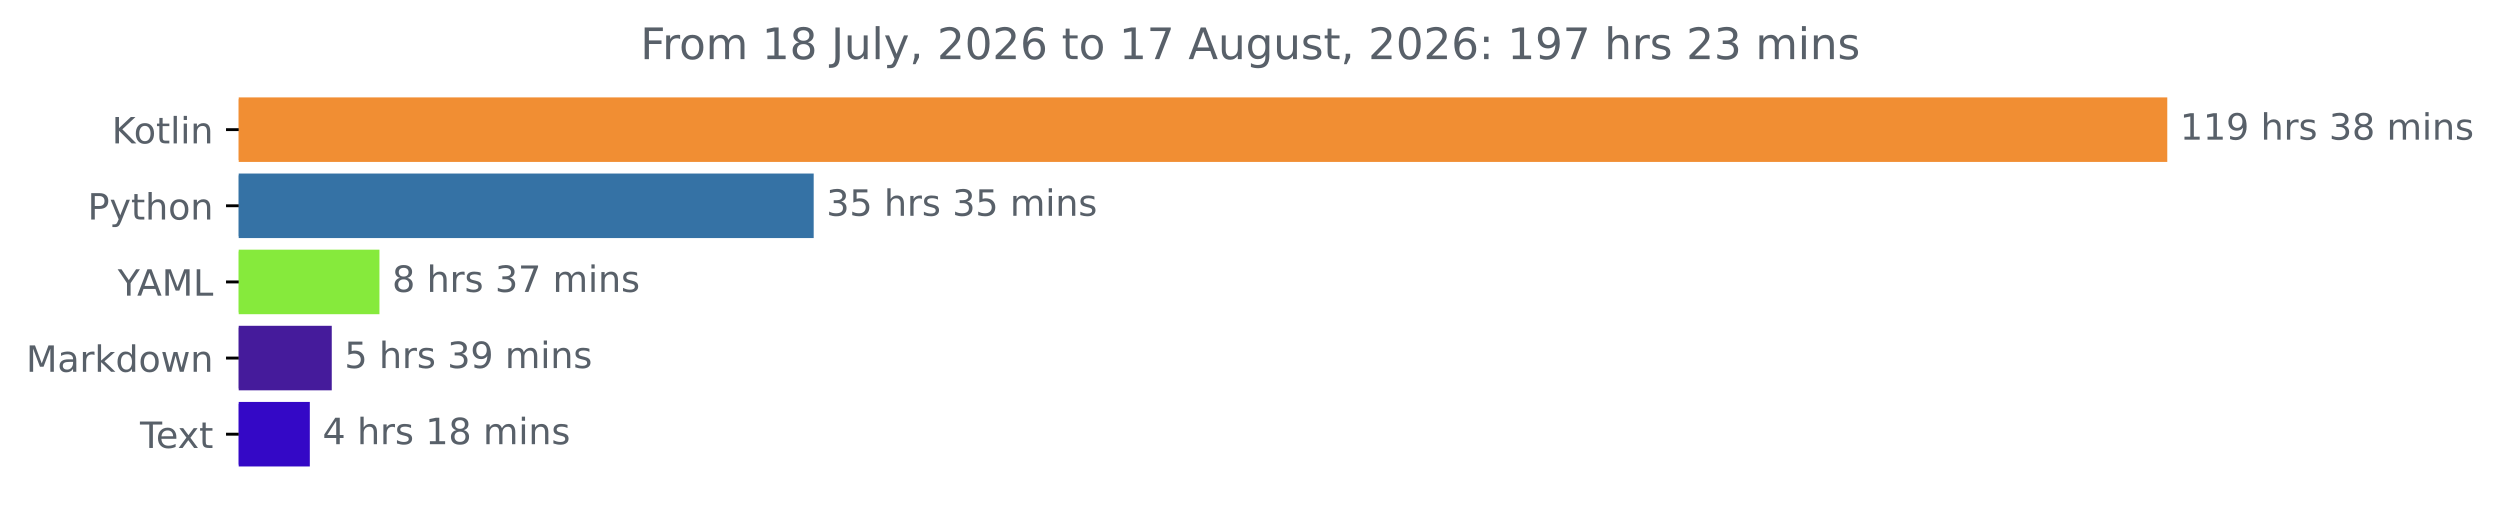
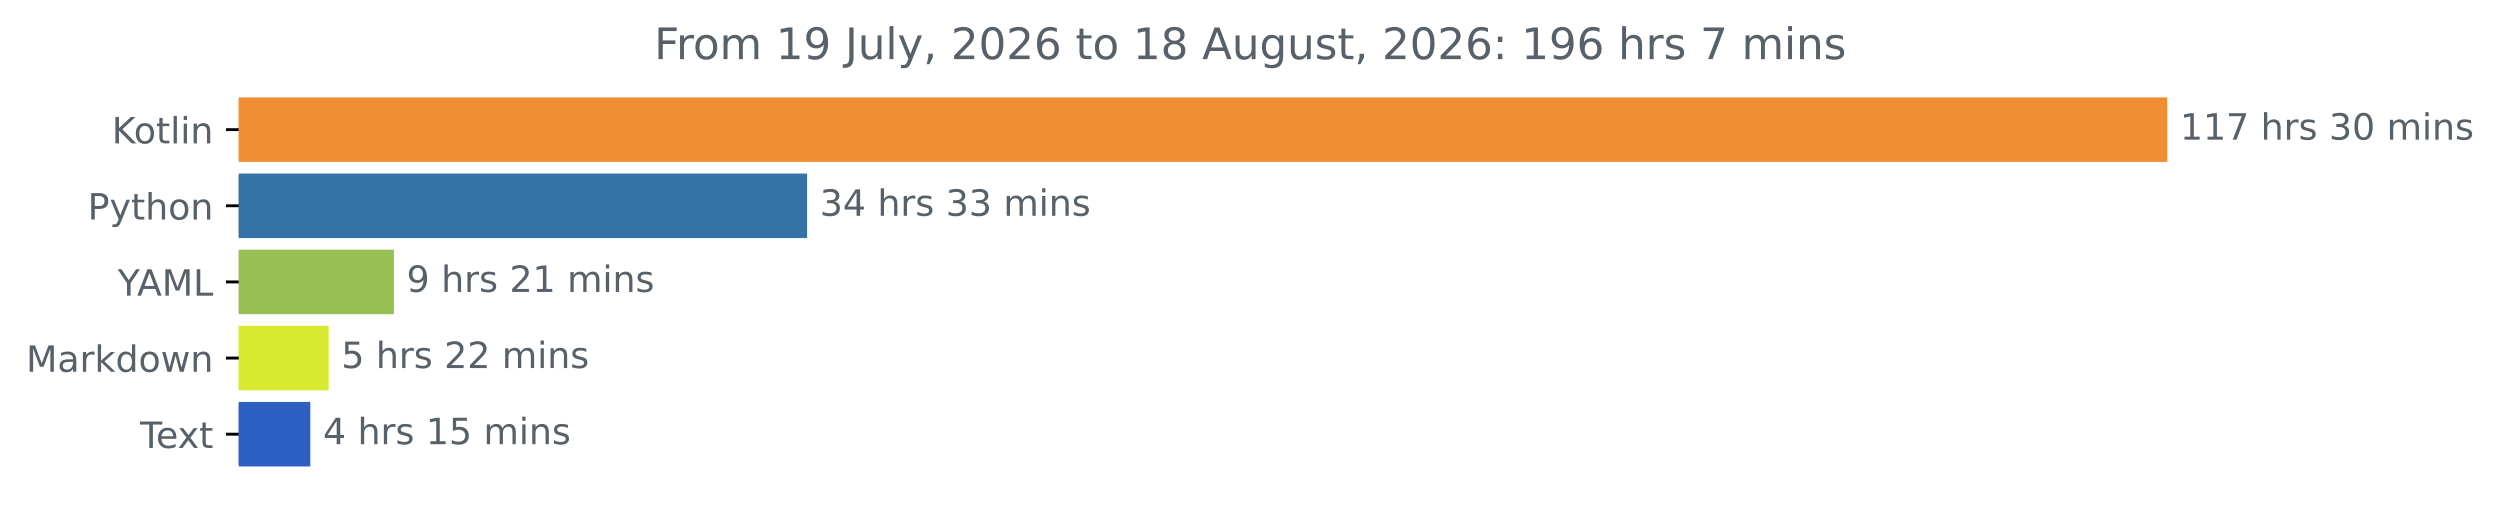
<svg xmlns="http://www.w3.org/2000/svg" xmlns:xlink="http://www.w3.org/1999/xlink" width="689.54pt" height="140.398pt" viewBox="0 0 689.54 140.398" version="1.1">
  <defs>
    <style type="text/css">*{stroke-linejoin: round; stroke-linecap: butt}</style>
  </defs>
  <g id="figure_1">
    <g id="patch_1">
      <path d="M 0 140.398  L 689.54 140.398  L 689.54 0  L 0 0  L 0 140.398  z " style="fill: none" />
    </g>
    <g id="axes_1">
      <g id="patch_2">
-         <path d="M 65.841 27.358  L 597.269 27.358  L 597.269 44.158  L 65.841 44.158  z " clip-path="url(#p8fd4deb26a)" style="fill: #f18e33; stroke: #f18e33; stroke-linejoin: miter" />
+         <path d="M 65.841 27.358  L 597.269 27.358  L 597.269 44.158  L 65.841 44.158  z " clip-path="url(#pd9203281ad)" style="fill: #f18e33; stroke: #f18e33; stroke-linejoin: miter" />
      </g>
      <g id="patch_3">
-         <path d="M 65.841 48.358  L 223.928 48.358  L 223.928 65.158  L 65.841 65.158  z " clip-path="url(#p8fd4deb26a)" style="fill: #3572a5; stroke: #3572a5; stroke-linejoin: miter" />
+         <path d="M 65.841 48.358  L 222.112 48.358  L 222.112 65.158  L 65.841 65.158  z " clip-path="url(#pd9203281ad)" style="fill: #3572a5; stroke: #3572a5; stroke-linejoin: miter" />
      </g>
      <g id="patch_4">
-         <path d="M 65.841 69.358  L 104.157 69.358  L 104.157 86.158  L 65.841 86.158  z " clip-path="url(#p8fd4deb26a)" style="fill: #86ea3c; stroke: #86ea3c; stroke-linejoin: miter" />
+         <path d="M 65.841 69.358  L 108.146 69.358  L 108.146 86.158  L 65.841 86.158  z " clip-path="url(#pd9203281ad)" style="fill: #98bf54; stroke: #98bf54; stroke-linejoin: miter" />
      </g>
      <g id="patch_5">
-         <path d="M 65.841 90.358  L 91.005 90.358  L 91.005 107.158  L 65.841 107.158  z " clip-path="url(#p8fd4deb26a)" style="fill: #451b9b; stroke: #451b9b; stroke-linejoin: miter" />
+         <path d="M 65.841 90.358  L 90.142 90.358  L 90.142 107.158  L 65.841 107.158  z " clip-path="url(#pd9203281ad)" style="fill: #d7ea30; stroke: #d7ea30; stroke-linejoin: miter" />
      </g>
      <g id="patch_6">
-         <path d="M 65.841 111.358  L 84.955 111.358  L 84.955 128.158  L 65.841 128.158  z " clip-path="url(#p8fd4deb26a)" style="fill: #3408c6; stroke: #3408c6; stroke-linejoin: miter" />
+         <path d="M 65.841 111.358  L 85.086 111.358  L 85.086 128.158  L 65.841 128.158  z " clip-path="url(#pd9203281ad)" style="fill: #2e60c3; stroke: #2e60c3; stroke-linejoin: miter" />
      </g>
      <g id="matplotlib.axis_1" />
      <g id="matplotlib.axis_2">
        <g id="ytick_1">
          <g id="line2d_1">
            <defs>
-               <path id="mde573ad1c0" d="M 0 0  L -3.5 0  " style="stroke: #000000; stroke-width: 0.8" />
+               <path id="m1434719ce9" d="M 0 0  L -3.5 0  " style="stroke: #000000; stroke-width: 0.8" />
            </defs>
            <g>
-               <use xlink:href="#mde573ad1c0" x="65.841" y="35.758" style="stroke: #000000; stroke-width: 0.8" />
+               <use xlink:href="#m1434719ce9" x="65.841" y="35.758" style="stroke: #000000; stroke-width: 0.8" />
            </g>
          </g>
          <g id="text_1">
            <g style="fill: #586069" transform="translate(30.85 39.55734) scale(0.1 -0.1)">
              <defs>
                <path id="DejaVuSans-4b" d="M 628 4666  L 1259 4666  L 1259 2694  L 3353 4666  L 4166 4666  L 1850 2491  L 4331 0  L 3500 0  L 1259 2247  L 1259 0  L 628 0  L 628 4666  z " transform="scale(0.015625)" />
                <path id="DejaVuSans-6f" d="M 1959 3097  Q 1497 3097 1228 2736  Q 959 2375 959 1747  Q 959 1119 1226 758  Q 1494 397 1959 397  Q 2419 397 2687 759  Q 2956 1122 2956 1747  Q 2956 2369 2687 2733  Q 2419 3097 1959 3097  z M 1959 3584  Q 2709 3584 3137 3096  Q 3566 2609 3566 1747  Q 3566 888 3137 398  Q 2709 -91 1959 -91  Q 1206 -91 779 398  Q 353 888 353 1747  Q 353 2609 779 3096  Q 1206 3584 1959 3584  z " transform="scale(0.015625)" />
                <path id="DejaVuSans-74" d="M 1172 4494  L 1172 3500  L 2356 3500  L 2356 3053  L 1172 3053  L 1172 1153  Q 1172 725 1289 603  Q 1406 481 1766 481  L 2356 481  L 2356 0  L 1766 0  Q 1100 0 847 248  Q 594 497 594 1153  L 594 3053  L 172 3053  L 172 3500  L 594 3500  L 594 4494  L 1172 4494  z " transform="scale(0.015625)" />
                <path id="DejaVuSans-6c" d="M 603 4863  L 1178 4863  L 1178 0  L 603 0  L 603 4863  z " transform="scale(0.015625)" />
                <path id="DejaVuSans-69" d="M 603 3500  L 1178 3500  L 1178 0  L 603 0  L 603 3500  z M 603 4863  L 1178 4863  L 1178 4134  L 603 4134  L 603 4863  z " transform="scale(0.015625)" />
                <path id="DejaVuSans-6e" d="M 3513 2113  L 3513 0  L 2938 0  L 2938 2094  Q 2938 2591 2744 2837  Q 2550 3084 2163 3084  Q 1697 3084 1428 2787  Q 1159 2491 1159 1978  L 1159 0  L 581 0  L 581 3500  L 1159 3500  L 1159 2956  Q 1366 3272 1645 3428  Q 1925 3584 2291 3584  Q 2894 3584 3203 3211  Q 3513 2838 3513 2113  z " transform="scale(0.015625)" />
              </defs>
              <use xlink:href="#DejaVuSans-4b" />
              <use xlink:href="#DejaVuSans-6f" x="60.576" />
              <use xlink:href="#DejaVuSans-74" x="121.758" />
              <use xlink:href="#DejaVuSans-6c" x="160.967" />
              <use xlink:href="#DejaVuSans-69" x="188.75" />
              <use xlink:href="#DejaVuSans-6e" x="216.533" />
            </g>
          </g>
        </g>
        <g id="ytick_2">
          <g id="line2d_2">
            <g>
-               <use xlink:href="#mde573ad1c0" x="65.841" y="56.758" style="stroke: #000000; stroke-width: 0.8" />
+               <use xlink:href="#m1434719ce9" x="65.841" y="56.758" style="stroke: #000000; stroke-width: 0.8" />
            </g>
          </g>
          <g id="text_2">
            <g style="fill: #586069" transform="translate(24.17813 60.55734) scale(0.1 -0.1)">
              <defs>
                <path id="DejaVuSans-50" d="M 1259 4147  L 1259 2394  L 2053 2394  Q 2494 2394 2734 2622  Q 2975 2850 2975 3272  Q 2975 3691 2734 3919  Q 2494 4147 2053 4147  L 1259 4147  z M 628 4666  L 2053 4666  Q 2838 4666 3239 4311  Q 3641 3956 3641 3272  Q 3641 2581 3239 2228  Q 2838 1875 2053 1875  L 1259 1875  L 1259 0  L 628 0  L 628 4666  z " transform="scale(0.015625)" />
                <path id="DejaVuSans-79" d="M 2059 -325  Q 1816 -950 1584 -1140  Q 1353 -1331 966 -1331  L 506 -1331  L 506 -850  L 844 -850  Q 1081 -850 1212 -737  Q 1344 -625 1503 -206  L 1606 56  L 191 3500  L 800 3500  L 1894 763  L 2988 3500  L 3597 3500  L 2059 -325  z " transform="scale(0.015625)" />
                <path id="DejaVuSans-68" d="M 3513 2113  L 3513 0  L 2938 0  L 2938 2094  Q 2938 2591 2744 2837  Q 2550 3084 2163 3084  Q 1697 3084 1428 2787  Q 1159 2491 1159 1978  L 1159 0  L 581 0  L 581 4863  L 1159 4863  L 1159 2956  Q 1366 3272 1645 3428  Q 1925 3584 2291 3584  Q 2894 3584 3203 3211  Q 3513 2838 3513 2113  z " transform="scale(0.015625)" />
              </defs>
              <use xlink:href="#DejaVuSans-50" />
              <use xlink:href="#DejaVuSans-79" x="60.303" />
              <use xlink:href="#DejaVuSans-74" x="119.482" />
              <use xlink:href="#DejaVuSans-68" x="158.691" />
              <use xlink:href="#DejaVuSans-6f" x="222.07" />
              <use xlink:href="#DejaVuSans-6e" x="283.252" />
            </g>
          </g>
        </g>
        <g id="ytick_3">
          <g id="line2d_3">
            <g>
-               <use xlink:href="#mde573ad1c0" x="65.841" y="77.758" style="stroke: #000000; stroke-width: 0.8" />
+               <use xlink:href="#m1434719ce9" x="65.841" y="77.758" style="stroke: #000000; stroke-width: 0.8" />
            </g>
          </g>
          <g id="text_3">
            <g style="fill: #586069" transform="translate(32.46719 81.55734) scale(0.1 -0.1)">
              <defs>
                <path id="DejaVuSans-59" d="M -13 4666  L 666 4666  L 1959 2747  L 3244 4666  L 3922 4666  L 2272 2222  L 2272 0  L 1638 0  L 1638 2222  L -13 4666  z " transform="scale(0.015625)" />
                <path id="DejaVuSans-41" d="M 2188 4044  L 1331 1722  L 3047 1722  L 2188 4044  z M 1831 4666  L 2547 4666  L 4325 0  L 3669 0  L 3244 1197  L 1141 1197  L 716 0  L 50 0  L 1831 4666  z " transform="scale(0.015625)" />
                <path id="DejaVuSans-4d" d="M 628 4666  L 1569 4666  L 2759 1491  L 3956 4666  L 4897 4666  L 4897 0  L 4281 0  L 4281 4097  L 3078 897  L 2444 897  L 1241 4097  L 1241 0  L 628 0  L 628 4666  z " transform="scale(0.015625)" />
                <path id="DejaVuSans-4c" d="M 628 4666  L 1259 4666  L 1259 531  L 3531 531  L 3531 0  L 628 0  L 628 4666  z " transform="scale(0.015625)" />
              </defs>
              <use xlink:href="#DejaVuSans-59" />
              <use xlink:href="#DejaVuSans-41" x="53.334" />
              <use xlink:href="#DejaVuSans-4d" x="121.742" />
              <use xlink:href="#DejaVuSans-4c" x="208.021" />
            </g>
          </g>
        </g>
        <g id="ytick_4">
          <g id="line2d_4">
            <g>
-               <use xlink:href="#mde573ad1c0" x="65.841" y="98.758" style="stroke: #000000; stroke-width: 0.8" />
+               <use xlink:href="#m1434719ce9" x="65.841" y="98.758" style="stroke: #000000; stroke-width: 0.8" />
            </g>
          </g>
          <g id="text_4">
            <g style="fill: #586069" transform="translate(7.2 102.5573) scale(0.1 -0.1)">
              <defs>
                <path id="DejaVuSans-61" d="M 2194 1759  Q 1497 1759 1228 1600  Q 959 1441 959 1056  Q 959 750 1161 570  Q 1363 391 1709 391  Q 2188 391 2477 730  Q 2766 1069 2766 1631  L 2766 1759  L 2194 1759  z M 3341 1997  L 3341 0  L 2766 0  L 2766 531  Q 2569 213 2275 61  Q 1981 -91 1556 -91  Q 1019 -91 701 211  Q 384 513 384 1019  Q 384 1609 779 1909  Q 1175 2209 1959 2209  L 2766 2209  L 2766 2266  Q 2766 2663 2505 2880  Q 2244 3097 1772 3097  Q 1472 3097 1187 3025  Q 903 2953 641 2809  L 641 3341  Q 956 3463 1253 3523  Q 1550 3584 1831 3584  Q 2591 3584 2966 3190  Q 3341 2797 3341 1997  z " transform="scale(0.015625)" />
                <path id="DejaVuSans-72" d="M 2631 2963  Q 2534 3019 2420 3045  Q 2306 3072 2169 3072  Q 1681 3072 1420 2755  Q 1159 2438 1159 1844  L 1159 0  L 581 0  L 581 3500  L 1159 3500  L 1159 2956  Q 1341 3275 1631 3429  Q 1922 3584 2338 3584  Q 2397 3584 2469 3576  Q 2541 3569 2628 3553  L 2631 2963  z " transform="scale(0.015625)" />
                <path id="DejaVuSans-6b" d="M 581 4863  L 1159 4863  L 1159 1991  L 2875 3500  L 3609 3500  L 1753 1863  L 3688 0  L 2938 0  L 1159 1709  L 1159 0  L 581 0  L 581 4863  z " transform="scale(0.015625)" />
                <path id="DejaVuSans-64" d="M 2906 2969  L 2906 4863  L 3481 4863  L 3481 0  L 2906 0  L 2906 525  Q 2725 213 2448 61  Q 2172 -91 1784 -91  Q 1150 -91 751 415  Q 353 922 353 1747  Q 353 2572 751 3078  Q 1150 3584 1784 3584  Q 2172 3584 2448 3432  Q 2725 3281 2906 2969  z M 947 1747  Q 947 1113 1208 752  Q 1469 391 1925 391  Q 2381 391 2643 752  Q 2906 1113 2906 1747  Q 2906 2381 2643 2742  Q 2381 3103 1925 3103  Q 1469 3103 1208 2742  Q 947 2381 947 1747  z " transform="scale(0.015625)" />
                <path id="DejaVuSans-77" d="M 269 3500  L 844 3500  L 1563 769  L 2278 3500  L 2956 3500  L 3675 769  L 4391 3500  L 4966 3500  L 4050 0  L 3372 0  L 2619 2869  L 1863 0  L 1184 0  L 269 3500  z " transform="scale(0.015625)" />
              </defs>
              <use xlink:href="#DejaVuSans-4d" />
              <use xlink:href="#DejaVuSans-61" x="86.279" />
              <use xlink:href="#DejaVuSans-72" x="147.559" />
              <use xlink:href="#DejaVuSans-6b" x="188.672" />
              <use xlink:href="#DejaVuSans-64" x="246.582" />
              <use xlink:href="#DejaVuSans-6f" x="310.059" />
              <use xlink:href="#DejaVuSans-77" x="371.24" />
              <use xlink:href="#DejaVuSans-6e" x="453.027" />
            </g>
          </g>
        </g>
        <g id="ytick_5">
          <g id="line2d_5">
            <g>
-               <use xlink:href="#mde573ad1c0" x="65.841" y="119.758" style="stroke: #000000; stroke-width: 0.8" />
+               <use xlink:href="#m1434719ce9" x="65.841" y="119.758" style="stroke: #000000; stroke-width: 0.8" />
            </g>
          </g>
          <g id="text_5">
            <g style="fill: #586069" transform="translate(38.61563 123.5573) scale(0.1 -0.1)">
              <defs>
                <path id="DejaVuSans-54" d="M -19 4666  L 3928 4666  L 3928 4134  L 2272 4134  L 2272 0  L 1638 0  L 1638 4134  L -19 4134  L -19 4666  z " transform="scale(0.015625)" />
                <path id="DejaVuSans-65" d="M 3597 1894  L 3597 1613  L 953 1613  Q 991 1019 1311 708  Q 1631 397 2203 397  Q 2534 397 2845 478  Q 3156 559 3463 722  L 3463 178  Q 3153 47 2828 -22  Q 2503 -91 2169 -91  Q 1331 -91 842 396  Q 353 884 353 1716  Q 353 2575 817 3079  Q 1281 3584 2069 3584  Q 2775 3584 3186 3129  Q 3597 2675 3597 1894  z M 3022 2063  Q 3016 2534 2758 2815  Q 2500 3097 2075 3097  Q 1594 3097 1305 2825  Q 1016 2553 972 2059  L 3022 2063  z " transform="scale(0.015625)" />
                <path id="DejaVuSans-78" d="M 3513 3500  L 2247 1797  L 3578 0  L 2900 0  L 1881 1375  L 863 0  L 184 0  L 1544 1831  L 300 3500  L 978 3500  L 1906 2253  L 2834 3500  L 3513 3500  z " transform="scale(0.015625)" />
              </defs>
              <use xlink:href="#DejaVuSans-54" />
              <use xlink:href="#DejaVuSans-65" x="44.084" />
              <use xlink:href="#DejaVuSans-78" x="103.857" />
              <use xlink:href="#DejaVuSans-74" x="163.037" />
            </g>
          </g>
        </g>
      </g>
      <g id="text_6">
        <g style="fill: #586069" transform="translate(601.2692 38.5175) scale(0.1 -0.1)">
          <defs>
            <path id="DejaVuSans-31" d="M 794 531  L 1825 531  L 1825 4091  L 703 3866  L 703 4441  L 1819 4666  L 2450 4666  L 2450 531  L 3481 531  L 3481 0  L 794 0  L 794 531  z " transform="scale(0.015625)" />
-             <path id="DejaVuSans-39" d="M 703 97  L 703 672  Q 941 559 1184 500  Q 1428 441 1663 441  Q 2288 441 2617 861  Q 2947 1281 2994 2138  Q 2813 1869 2534 1725  Q 2256 1581 1919 1581  Q 1219 1581 811 2004  Q 403 2428 403 3163  Q 403 3881 828 4315  Q 1253 4750 1959 4750  Q 2769 4750 3195 4129  Q 3622 3509 3622 2328  Q 3622 1225 3098 567  Q 2575 -91 1691 -91  Q 1453 -91 1209 -44  Q 966 3 703 97  z M 1959 2075  Q 2384 2075 2632 2365  Q 2881 2656 2881 3163  Q 2881 3666 2632 3958  Q 2384 4250 1959 4250  Q 1534 4250 1286 3958  Q 1038 3666 1038 3163  Q 1038 2656 1286 2365  Q 1534 2075 1959 2075  z " transform="scale(0.015625)" />
+             <path id="DejaVuSans-37" d="M 525 4666  L 3525 4666  L 3525 4397  L 1831 0  L 1172 0  L 2766 4134  L 525 4134  L 525 4666  z " transform="scale(0.015625)" />
            <path id="DejaVuSans-20" transform="scale(0.015625)" />
            <path id="DejaVuSans-73" d="M 2834 3397  L 2834 2853  Q 2591 2978 2328 3040  Q 2066 3103 1784 3103  Q 1356 3103 1142 2972  Q 928 2841 928 2578  Q 928 2378 1081 2264  Q 1234 2150 1697 2047  L 1894 2003  Q 2506 1872 2764 1633  Q 3022 1394 3022 966  Q 3022 478 2636 193  Q 2250 -91 1575 -91  Q 1294 -91 989 -36  Q 684 19 347 128  L 347 722  Q 666 556 975 473  Q 1284 391 1588 391  Q 1994 391 2212 530  Q 2431 669 2431 922  Q 2431 1156 2273 1281  Q 2116 1406 1581 1522  L 1381 1569  Q 847 1681 609 1914  Q 372 2147 372 2553  Q 372 3047 722 3315  Q 1072 3584 1716 3584  Q 2034 3584 2315 3537  Q 2597 3491 2834 3397  z " transform="scale(0.015625)" />
            <path id="DejaVuSans-33" d="M 2597 2516  Q 3050 2419 3304 2112  Q 3559 1806 3559 1356  Q 3559 666 3084 287  Q 2609 -91 1734 -91  Q 1441 -91 1130 -33  Q 819 25 488 141  L 488 750  Q 750 597 1062 519  Q 1375 441 1716 441  Q 2309 441 2620 675  Q 2931 909 2931 1356  Q 2931 1769 2642 2001  Q 2353 2234 1838 2234  L 1294 2234  L 1294 2753  L 1863 2753  Q 2328 2753 2575 2939  Q 2822 3125 2822 3475  Q 2822 3834 2567 4026  Q 2313 4219 1838 4219  Q 1578 4219 1281 4162  Q 984 4106 628 3988  L 628 4550  Q 988 4650 1302 4700  Q 1616 4750 1894 4750  Q 2613 4750 3031 4423  Q 3450 4097 3450 3541  Q 3450 3153 3228 2886  Q 3006 2619 2597 2516  z " transform="scale(0.015625)" />
-             <path id="DejaVuSans-38" d="M 2034 2216  Q 1584 2216 1326 1975  Q 1069 1734 1069 1313  Q 1069 891 1326 650  Q 1584 409 2034 409  Q 2484 409 2743 651  Q 3003 894 3003 1313  Q 3003 1734 2745 1975  Q 2488 2216 2034 2216  z M 1403 2484  Q 997 2584 770 2862  Q 544 3141 544 3541  Q 544 4100 942 4425  Q 1341 4750 2034 4750  Q 2731 4750 3128 4425  Q 3525 4100 3525 3541  Q 3525 3141 3298 2862  Q 3072 2584 2669 2484  Q 3125 2378 3379 2068  Q 3634 1759 3634 1313  Q 3634 634 3220 271  Q 2806 -91 2034 -91  Q 1263 -91 848 271  Q 434 634 434 1313  Q 434 1759 690 2068  Q 947 2378 1403 2484  z M 1172 3481  Q 1172 3119 1398 2916  Q 1625 2713 2034 2713  Q 2441 2713 2670 2916  Q 2900 3119 2900 3481  Q 2900 3844 2670 4047  Q 2441 4250 2034 4250  Q 1625 4250 1398 4047  Q 1172 3844 1172 3481  z " transform="scale(0.015625)" />
+             <path id="DejaVuSans-30" d="M 2034 4250  Q 1547 4250 1301 3770  Q 1056 3291 1056 2328  Q 1056 1369 1301 889  Q 1547 409 2034 409  Q 2525 409 2770 889  Q 3016 1369 3016 2328  Q 3016 3291 2770 3770  Q 2525 4250 2034 4250  z M 2034 4750  Q 2819 4750 3233 4129  Q 3647 3509 3647 2328  Q 3647 1150 3233 529  Q 2819 -91 2034 -91  Q 1250 -91 836 529  Q 422 1150 422 2328  Q 422 3509 836 4129  Q 1250 4750 2034 4750  z " transform="scale(0.015625)" />
            <path id="DejaVuSans-6d" d="M 3328 2828  Q 3544 3216 3844 3400  Q 4144 3584 4550 3584  Q 5097 3584 5394 3201  Q 5691 2819 5691 2113  L 5691 0  L 5113 0  L 5113 2094  Q 5113 2597 4934 2840  Q 4756 3084 4391 3084  Q 3944 3084 3684 2787  Q 3425 2491 3425 1978  L 3425 0  L 2847 0  L 2847 2094  Q 2847 2600 2669 2842  Q 2491 3084 2119 3084  Q 1678 3084 1418 2786  Q 1159 2488 1159 1978  L 1159 0  L 581 0  L 581 3500  L 1159 3500  L 1159 2956  Q 1356 3278 1631 3431  Q 1906 3584 2284 3584  Q 2666 3584 2933 3390  Q 3200 3197 3328 2828  z " transform="scale(0.015625)" />
          </defs>
          <use xlink:href="#DejaVuSans-31" />
          <use xlink:href="#DejaVuSans-31" x="63.623" />
-           <use xlink:href="#DejaVuSans-39" x="127.246" />
+           <use xlink:href="#DejaVuSans-37" x="127.246" />
          <use xlink:href="#DejaVuSans-20" x="190.869" />
          <use xlink:href="#DejaVuSans-68" x="222.656" />
          <use xlink:href="#DejaVuSans-72" x="286.035" />
          <use xlink:href="#DejaVuSans-73" x="327.148" />
          <use xlink:href="#DejaVuSans-20" x="379.248" />
          <use xlink:href="#DejaVuSans-33" x="411.035" />
-           <use xlink:href="#DejaVuSans-38" x="474.658" />
+           <use xlink:href="#DejaVuSans-30" x="474.658" />
          <use xlink:href="#DejaVuSans-20" x="538.281" />
          <use xlink:href="#DejaVuSans-6d" x="570.068" />
          <use xlink:href="#DejaVuSans-69" x="667.48" />
          <use xlink:href="#DejaVuSans-6e" x="695.264" />
          <use xlink:href="#DejaVuSans-73" x="758.643" />
        </g>
      </g>
      <g id="text_7">
-         <g style="fill: #586069" transform="translate(227.9277 59.5175) scale(0.1 -0.1)">
-           <defs>
-             <path id="DejaVuSans-35" d="M 691 4666  L 3169 4666  L 3169 4134  L 1269 4134  L 1269 2991  Q 1406 3038 1543 3061  Q 1681 3084 1819 3084  Q 2600 3084 3056 2656  Q 3513 2228 3513 1497  Q 3513 744 3044 326  Q 2575 -91 1722 -91  Q 1428 -91 1123 -41  Q 819 9 494 109  L 494 744  Q 775 591 1075 516  Q 1375 441 1709 441  Q 2250 441 2565 725  Q 2881 1009 2881 1497  Q 2881 1984 2565 2268  Q 2250 2553 1709 2553  Q 1456 2553 1204 2497  Q 953 2441 691 2322  L 691 4666  z " transform="scale(0.015625)" />
+         <g style="fill: #586069" transform="translate(226.1118 59.5175) scale(0.1 -0.1)">
+           <defs>
+             <path id="DejaVuSans-34" d="M 2419 4116  L 825 1625  L 2419 1625  L 2419 4116  z M 2253 4666  L 3047 4666  L 3047 1625  L 3713 1625  L 3713 1100  L 3047 1100  L 3047 0  L 2419 0  L 2419 1100  L 313 1100  L 313 1709  L 2253 4666  z " transform="scale(0.015625)" />
          </defs>
          <use xlink:href="#DejaVuSans-33" />
-           <use xlink:href="#DejaVuSans-35" x="63.623" />
+           <use xlink:href="#DejaVuSans-34" x="63.623" />
          <use xlink:href="#DejaVuSans-20" x="127.246" />
          <use xlink:href="#DejaVuSans-68" x="159.033" />
          <use xlink:href="#DejaVuSans-72" x="222.412" />
          <use xlink:href="#DejaVuSans-73" x="263.525" />
          <use xlink:href="#DejaVuSans-20" x="315.625" />
          <use xlink:href="#DejaVuSans-33" x="347.412" />
-           <use xlink:href="#DejaVuSans-35" x="411.035" />
+           <use xlink:href="#DejaVuSans-33" x="411.035" />
          <use xlink:href="#DejaVuSans-20" x="474.658" />
          <use xlink:href="#DejaVuSans-6d" x="506.445" />
          <use xlink:href="#DejaVuSans-69" x="603.857" />
          <use xlink:href="#DejaVuSans-6e" x="631.641" />
          <use xlink:href="#DejaVuSans-73" x="695.02" />
        </g>
      </g>
      <g id="text_8">
-         <g style="fill: #586069" transform="translate(108.1568 80.5175) scale(0.1 -0.1)">
-           <defs>
-             <path id="DejaVuSans-37" d="M 525 4666  L 3525 4666  L 3525 4397  L 1831 0  L 1172 0  L 2766 4134  L 525 4134  L 525 4666  z " transform="scale(0.015625)" />
-           </defs>
-           <use xlink:href="#DejaVuSans-38" />
+         <g style="fill: #586069" transform="translate(112.1456 80.5175) scale(0.1 -0.1)">
+           <defs>
+             <path id="DejaVuSans-39" d="M 703 97  L 703 672  Q 941 559 1184 500  Q 1428 441 1663 441  Q 2288 441 2617 861  Q 2947 1281 2994 2138  Q 2813 1869 2534 1725  Q 2256 1581 1919 1581  Q 1219 1581 811 2004  Q 403 2428 403 3163  Q 403 3881 828 4315  Q 1253 4750 1959 4750  Q 2769 4750 3195 4129  Q 3622 3509 3622 2328  Q 3622 1225 3098 567  Q 2575 -91 1691 -91  Q 1453 -91 1209 -44  Q 966 3 703 97  z M 1959 2075  Q 2384 2075 2632 2365  Q 2881 2656 2881 3163  Q 2881 3666 2632 3958  Q 2384 4250 1959 4250  Q 1534 4250 1286 3958  Q 1038 3666 1038 3163  Q 1038 2656 1286 2365  Q 1534 2075 1959 2075  z " transform="scale(0.015625)" />
+             <path id="DejaVuSans-32" d="M 1228 531  L 3431 531  L 3431 0  L 469 0  L 469 531  Q 828 903 1448 1529  Q 2069 2156 2228 2338  Q 2531 2678 2651 2914  Q 2772 3150 2772 3378  Q 2772 3750 2511 3984  Q 2250 4219 1831 4219  Q 1534 4219 1204 4116  Q 875 4013 500 3803  L 500 4441  Q 881 4594 1212 4672  Q 1544 4750 1819 4750  Q 2544 4750 2975 4387  Q 3406 4025 3406 3419  Q 3406 3131 3298 2873  Q 3191 2616 2906 2266  Q 2828 2175 2409 1742  Q 1991 1309 1228 531  z " transform="scale(0.015625)" />
+           </defs>
+           <use xlink:href="#DejaVuSans-39" />
          <use xlink:href="#DejaVuSans-20" x="63.623" />
          <use xlink:href="#DejaVuSans-68" x="95.41" />
          <use xlink:href="#DejaVuSans-72" x="158.789" />
          <use xlink:href="#DejaVuSans-73" x="199.902" />
          <use xlink:href="#DejaVuSans-20" x="252.002" />
-           <use xlink:href="#DejaVuSans-33" x="283.789" />
-           <use xlink:href="#DejaVuSans-37" x="347.412" />
+           <use xlink:href="#DejaVuSans-32" x="283.789" />
+           <use xlink:href="#DejaVuSans-31" x="347.412" />
          <use xlink:href="#DejaVuSans-20" x="411.035" />
          <use xlink:href="#DejaVuSans-6d" x="442.822" />
          <use xlink:href="#DejaVuSans-69" x="540.234" />
          <use xlink:href="#DejaVuSans-6e" x="568.018" />
          <use xlink:href="#DejaVuSans-73" x="631.396" />
        </g>
      </g>
      <g id="text_9">
-         <g style="fill: #586069" transform="translate(95.00479 101.5175) scale(0.1 -0.1)">
+         <g style="fill: #586069" transform="translate(94.1416 101.5175) scale(0.1 -0.1)">
+           <defs>
+             <path id="DejaVuSans-35" d="M 691 4666  L 3169 4666  L 3169 4134  L 1269 4134  L 1269 2991  Q 1406 3038 1543 3061  Q 1681 3084 1819 3084  Q 2600 3084 3056 2656  Q 3513 2228 3513 1497  Q 3513 744 3044 326  Q 2575 -91 1722 -91  Q 1428 -91 1123 -41  Q 819 9 494 109  L 494 744  Q 775 591 1075 516  Q 1375 441 1709 441  Q 2250 441 2565 725  Q 2881 1009 2881 1497  Q 2881 1984 2565 2268  Q 2250 2553 1709 2553  Q 1456 2553 1204 2497  Q 953 2441 691 2322  L 691 4666  z " transform="scale(0.015625)" />
+           </defs>
          <use xlink:href="#DejaVuSans-35" />
          <use xlink:href="#DejaVuSans-20" x="63.623" />
          <use xlink:href="#DejaVuSans-68" x="95.41" />
          <use xlink:href="#DejaVuSans-72" x="158.789" />
          <use xlink:href="#DejaVuSans-73" x="199.902" />
          <use xlink:href="#DejaVuSans-20" x="252.002" />
-           <use xlink:href="#DejaVuSans-33" x="283.789" />
-           <use xlink:href="#DejaVuSans-39" x="347.412" />
+           <use xlink:href="#DejaVuSans-32" x="283.789" />
+           <use xlink:href="#DejaVuSans-32" x="347.412" />
          <use xlink:href="#DejaVuSans-20" x="411.035" />
          <use xlink:href="#DejaVuSans-6d" x="442.822" />
          <use xlink:href="#DejaVuSans-69" x="540.234" />
          <use xlink:href="#DejaVuSans-6e" x="568.018" />
          <use xlink:href="#DejaVuSans-73" x="631.396" />
        </g>
      </g>
      <g id="text_10">
-         <g style="fill: #586069" transform="translate(88.95487 122.5175) scale(0.1 -0.1)">
-           <defs>
-             <path id="DejaVuSans-34" d="M 2419 4116  L 825 1625  L 2419 1625  L 2419 4116  z M 2253 4666  L 3047 4666  L 3047 1625  L 3713 1625  L 3713 1100  L 3047 1100  L 3047 0  L 2419 0  L 2419 1100  L 313 1100  L 313 1709  L 2253 4666  z " transform="scale(0.015625)" />
-           </defs>
+         <g style="fill: #586069" transform="translate(89.08629 122.5175) scale(0.1 -0.1)">
          <use xlink:href="#DejaVuSans-34" />
          <use xlink:href="#DejaVuSans-20" x="63.623" />
          <use xlink:href="#DejaVuSans-68" x="95.41" />
          <use xlink:href="#DejaVuSans-72" x="158.789" />
          <use xlink:href="#DejaVuSans-73" x="199.902" />
          <use xlink:href="#DejaVuSans-20" x="252.002" />
          <use xlink:href="#DejaVuSans-31" x="283.789" />
-           <use xlink:href="#DejaVuSans-38" x="347.412" />
+           <use xlink:href="#DejaVuSans-35" x="347.412" />
          <use xlink:href="#DejaVuSans-20" x="411.035" />
          <use xlink:href="#DejaVuSans-6d" x="442.822" />
          <use xlink:href="#DejaVuSans-69" x="540.234" />
          <use xlink:href="#DejaVuSans-6e" x="568.018" />
          <use xlink:href="#DejaVuSans-73" x="631.396" />
        </g>
      </g>
      <g id="text_11">
-         <g style="fill: #586069" transform="translate(176.625 16.31812) scale(0.12 -0.12)">
+         <g style="fill: #586069" transform="translate(180.4425 16.31812) scale(0.12 -0.12)">
          <defs>
            <path id="DejaVuSans-46" d="M 628 4666  L 3309 4666  L 3309 4134  L 1259 4134  L 1259 2759  L 3109 2759  L 3109 2228  L 1259 2228  L 1259 0  L 628 0  L 628 4666  z " transform="scale(0.015625)" />
            <path id="DejaVuSans-4a" d="M 628 4666  L 1259 4666  L 1259 325  Q 1259 -519 939 -900  Q 619 -1281 -91 -1281  L -331 -1281  L -331 -750  L -134 -750  Q 284 -750 456 -515  Q 628 -281 628 325  L 628 4666  z " transform="scale(0.015625)" />
            <path id="DejaVuSans-75" d="M 544 1381  L 544 3500  L 1119 3500  L 1119 1403  Q 1119 906 1312 657  Q 1506 409 1894 409  Q 2359 409 2629 706  Q 2900 1003 2900 1516  L 2900 3500  L 3475 3500  L 3475 0  L 2900 0  L 2900 538  Q 2691 219 2414 64  Q 2138 -91 1772 -91  Q 1169 -91 856 284  Q 544 659 544 1381  z M 1991 3584  L 1991 3584  z " transform="scale(0.015625)" />
            <path id="DejaVuSans-2c" d="M 750 794  L 1409 794  L 1409 256  L 897 -744  L 494 -744  L 750 256  L 750 794  z " transform="scale(0.015625)" />
-             <path id="DejaVuSans-32" d="M 1228 531  L 3431 531  L 3431 0  L 469 0  L 469 531  Q 828 903 1448 1529  Q 2069 2156 2228 2338  Q 2531 2678 2651 2914  Q 2772 3150 2772 3378  Q 2772 3750 2511 3984  Q 2250 4219 1831 4219  Q 1534 4219 1204 4116  Q 875 4013 500 3803  L 500 4441  Q 881 4594 1212 4672  Q 1544 4750 1819 4750  Q 2544 4750 2975 4387  Q 3406 4025 3406 3419  Q 3406 3131 3298 2873  Q 3191 2616 2906 2266  Q 2828 2175 2409 1742  Q 1991 1309 1228 531  z " transform="scale(0.015625)" />
-             <path id="DejaVuSans-30" d="M 2034 4250  Q 1547 4250 1301 3770  Q 1056 3291 1056 2328  Q 1056 1369 1301 889  Q 1547 409 2034 409  Q 2525 409 2770 889  Q 3016 1369 3016 2328  Q 3016 3291 2770 3770  Q 2525 4250 2034 4250  z M 2034 4750  Q 2819 4750 3233 4129  Q 3647 3509 3647 2328  Q 3647 1150 3233 529  Q 2819 -91 2034 -91  Q 1250 -91 836 529  Q 422 1150 422 2328  Q 422 3509 836 4129  Q 1250 4750 2034 4750  z " transform="scale(0.015625)" />
            <path id="DejaVuSans-36" d="M 2113 2584  Q 1688 2584 1439 2293  Q 1191 2003 1191 1497  Q 1191 994 1439 701  Q 1688 409 2113 409  Q 2538 409 2786 701  Q 3034 994 3034 1497  Q 3034 2003 2786 2293  Q 2538 2584 2113 2584  z M 3366 4563  L 3366 3988  Q 3128 4100 2886 4159  Q 2644 4219 2406 4219  Q 1781 4219 1451 3797  Q 1122 3375 1075 2522  Q 1259 2794 1537 2939  Q 1816 3084 2150 3084  Q 2853 3084 3261 2657  Q 3669 2231 3669 1497  Q 3669 778 3244 343  Q 2819 -91 2113 -91  Q 1303 -91 875 529  Q 447 1150 447 2328  Q 447 3434 972 4092  Q 1497 4750 2381 4750  Q 2619 4750 2861 4703  Q 3103 4656 3366 4563  z " transform="scale(0.015625)" />
+             <path id="DejaVuSans-38" d="M 2034 2216  Q 1584 2216 1326 1975  Q 1069 1734 1069 1313  Q 1069 891 1326 650  Q 1584 409 2034 409  Q 2484 409 2743 651  Q 3003 894 3003 1313  Q 3003 1734 2745 1975  Q 2488 2216 2034 2216  z M 1403 2484  Q 997 2584 770 2862  Q 544 3141 544 3541  Q 544 4100 942 4425  Q 1341 4750 2034 4750  Q 2731 4750 3128 4425  Q 3525 4100 3525 3541  Q 3525 3141 3298 2862  Q 3072 2584 2669 2484  Q 3125 2378 3379 2068  Q 3634 1759 3634 1313  Q 3634 634 3220 271  Q 2806 -91 2034 -91  Q 1263 -91 848 271  Q 434 634 434 1313  Q 434 1759 690 2068  Q 947 2378 1403 2484  z M 1172 3481  Q 1172 3119 1398 2916  Q 1625 2713 2034 2713  Q 2441 2713 2670 2916  Q 2900 3119 2900 3481  Q 2900 3844 2670 4047  Q 2441 4250 2034 4250  Q 1625 4250 1398 4047  Q 1172 3844 1172 3481  z " transform="scale(0.015625)" />
            <path id="DejaVuSans-67" d="M 2906 1791  Q 2906 2416 2648 2759  Q 2391 3103 1925 3103  Q 1463 3103 1205 2759  Q 947 2416 947 1791  Q 947 1169 1205 825  Q 1463 481 1925 481  Q 2391 481 2648 825  Q 2906 1169 2906 1791  z M 3481 434  Q 3481 -459 3084 -895  Q 2688 -1331 1869 -1331  Q 1566 -1331 1297 -1286  Q 1028 -1241 775 -1147  L 775 -588  Q 1028 -725 1275 -790  Q 1522 -856 1778 -856  Q 2344 -856 2625 -561  Q 2906 -266 2906 331  L 2906 616  Q 2728 306 2450 153  Q 2172 0 1784 0  Q 1141 0 747 490  Q 353 981 353 1791  Q 353 2603 747 3093  Q 1141 3584 1784 3584  Q 2172 3584 2450 3431  Q 2728 3278 2906 2969  L 2906 3500  L 3481 3500  L 3481 434  z " transform="scale(0.015625)" />
            <path id="DejaVuSans-3a" d="M 750 794  L 1409 794  L 1409 0  L 750 0  L 750 794  z M 750 3309  L 1409 3309  L 1409 2516  L 750 2516  L 750 3309  z " transform="scale(0.015625)" />
          </defs>
          <use xlink:href="#DejaVuSans-46" />
          <use xlink:href="#DejaVuSans-72" x="50.27" />
          <use xlink:href="#DejaVuSans-6f" x="89.133" />
          <use xlink:href="#DejaVuSans-6d" x="150.314" />
          <use xlink:href="#DejaVuSans-20" x="247.727" />
          <use xlink:href="#DejaVuSans-31" x="279.514" />
-           <use xlink:href="#DejaVuSans-38" x="343.137" />
+           <use xlink:href="#DejaVuSans-39" x="343.137" />
          <use xlink:href="#DejaVuSans-20" x="406.76" />
          <use xlink:href="#DejaVuSans-4a" x="438.547" />
          <use xlink:href="#DejaVuSans-75" x="468.039" />
          <use xlink:href="#DejaVuSans-6c" x="531.418" />
          <use xlink:href="#DejaVuSans-79" x="559.201" />
          <use xlink:href="#DejaVuSans-2c" x="618.381" />
          <use xlink:href="#DejaVuSans-20" x="650.168" />
          <use xlink:href="#DejaVuSans-32" x="681.955" />
          <use xlink:href="#DejaVuSans-30" x="745.578" />
          <use xlink:href="#DejaVuSans-32" x="809.201" />
          <use xlink:href="#DejaVuSans-36" x="872.824" />
          <use xlink:href="#DejaVuSans-20" x="936.447" />
          <use xlink:href="#DejaVuSans-74" x="968.234" />
          <use xlink:href="#DejaVuSans-6f" x="1007.443" />
          <use xlink:href="#DejaVuSans-20" x="1068.625" />
          <use xlink:href="#DejaVuSans-31" x="1100.412" />
-           <use xlink:href="#DejaVuSans-37" x="1164.035" />
+           <use xlink:href="#DejaVuSans-38" x="1164.035" />
          <use xlink:href="#DejaVuSans-20" x="1227.658" />
          <use xlink:href="#DejaVuSans-41" x="1259.445" />
          <use xlink:href="#DejaVuSans-75" x="1327.854" />
          <use xlink:href="#DejaVuSans-67" x="1391.232" />
          <use xlink:href="#DejaVuSans-75" x="1454.709" />
          <use xlink:href="#DejaVuSans-73" x="1518.088" />
          <use xlink:href="#DejaVuSans-74" x="1570.188" />
          <use xlink:href="#DejaVuSans-2c" x="1609.396" />
          <use xlink:href="#DejaVuSans-20" x="1641.184" />
          <use xlink:href="#DejaVuSans-32" x="1672.971" />
          <use xlink:href="#DejaVuSans-30" x="1736.594" />
          <use xlink:href="#DejaVuSans-32" x="1800.217" />
          <use xlink:href="#DejaVuSans-36" x="1863.84" />
          <use xlink:href="#DejaVuSans-3a" x="1927.463" />
          <use xlink:href="#DejaVuSans-20" x="1961.154" />
          <use xlink:href="#DejaVuSans-31" x="1992.941" />
          <use xlink:href="#DejaVuSans-39" x="2056.564" />
-           <use xlink:href="#DejaVuSans-37" x="2120.188" />
+           <use xlink:href="#DejaVuSans-36" x="2120.188" />
          <use xlink:href="#DejaVuSans-20" x="2183.811" />
          <use xlink:href="#DejaVuSans-68" x="2215.598" />
          <use xlink:href="#DejaVuSans-72" x="2278.977" />
          <use xlink:href="#DejaVuSans-73" x="2320.09" />
          <use xlink:href="#DejaVuSans-20" x="2372.189" />
-           <use xlink:href="#DejaVuSans-32" x="2403.977" />
-           <use xlink:href="#DejaVuSans-33" x="2467.6" />
-           <use xlink:href="#DejaVuSans-20" x="2531.223" />
-           <use xlink:href="#DejaVuSans-6d" x="2563.01" />
-           <use xlink:href="#DejaVuSans-69" x="2660.422" />
-           <use xlink:href="#DejaVuSans-6e" x="2688.205" />
-           <use xlink:href="#DejaVuSans-73" x="2751.584" />
+           <use xlink:href="#DejaVuSans-37" x="2403.977" />
+           <use xlink:href="#DejaVuSans-20" x="2467.6" />
+           <use xlink:href="#DejaVuSans-6d" x="2499.387" />
+           <use xlink:href="#DejaVuSans-69" x="2596.799" />
+           <use xlink:href="#DejaVuSans-6e" x="2624.582" />
+           <use xlink:href="#DejaVuSans-73" x="2687.961" />
        </g>
      </g>
    </g>
  </g>
  <defs>
-     <clipPath id="p8fd4deb26a">
+     <clipPath id="pd9203281ad">
      <rect x="65.841" y="22.318" width="558" height="110.88" />
    </clipPath>
  </defs>
</svg>
